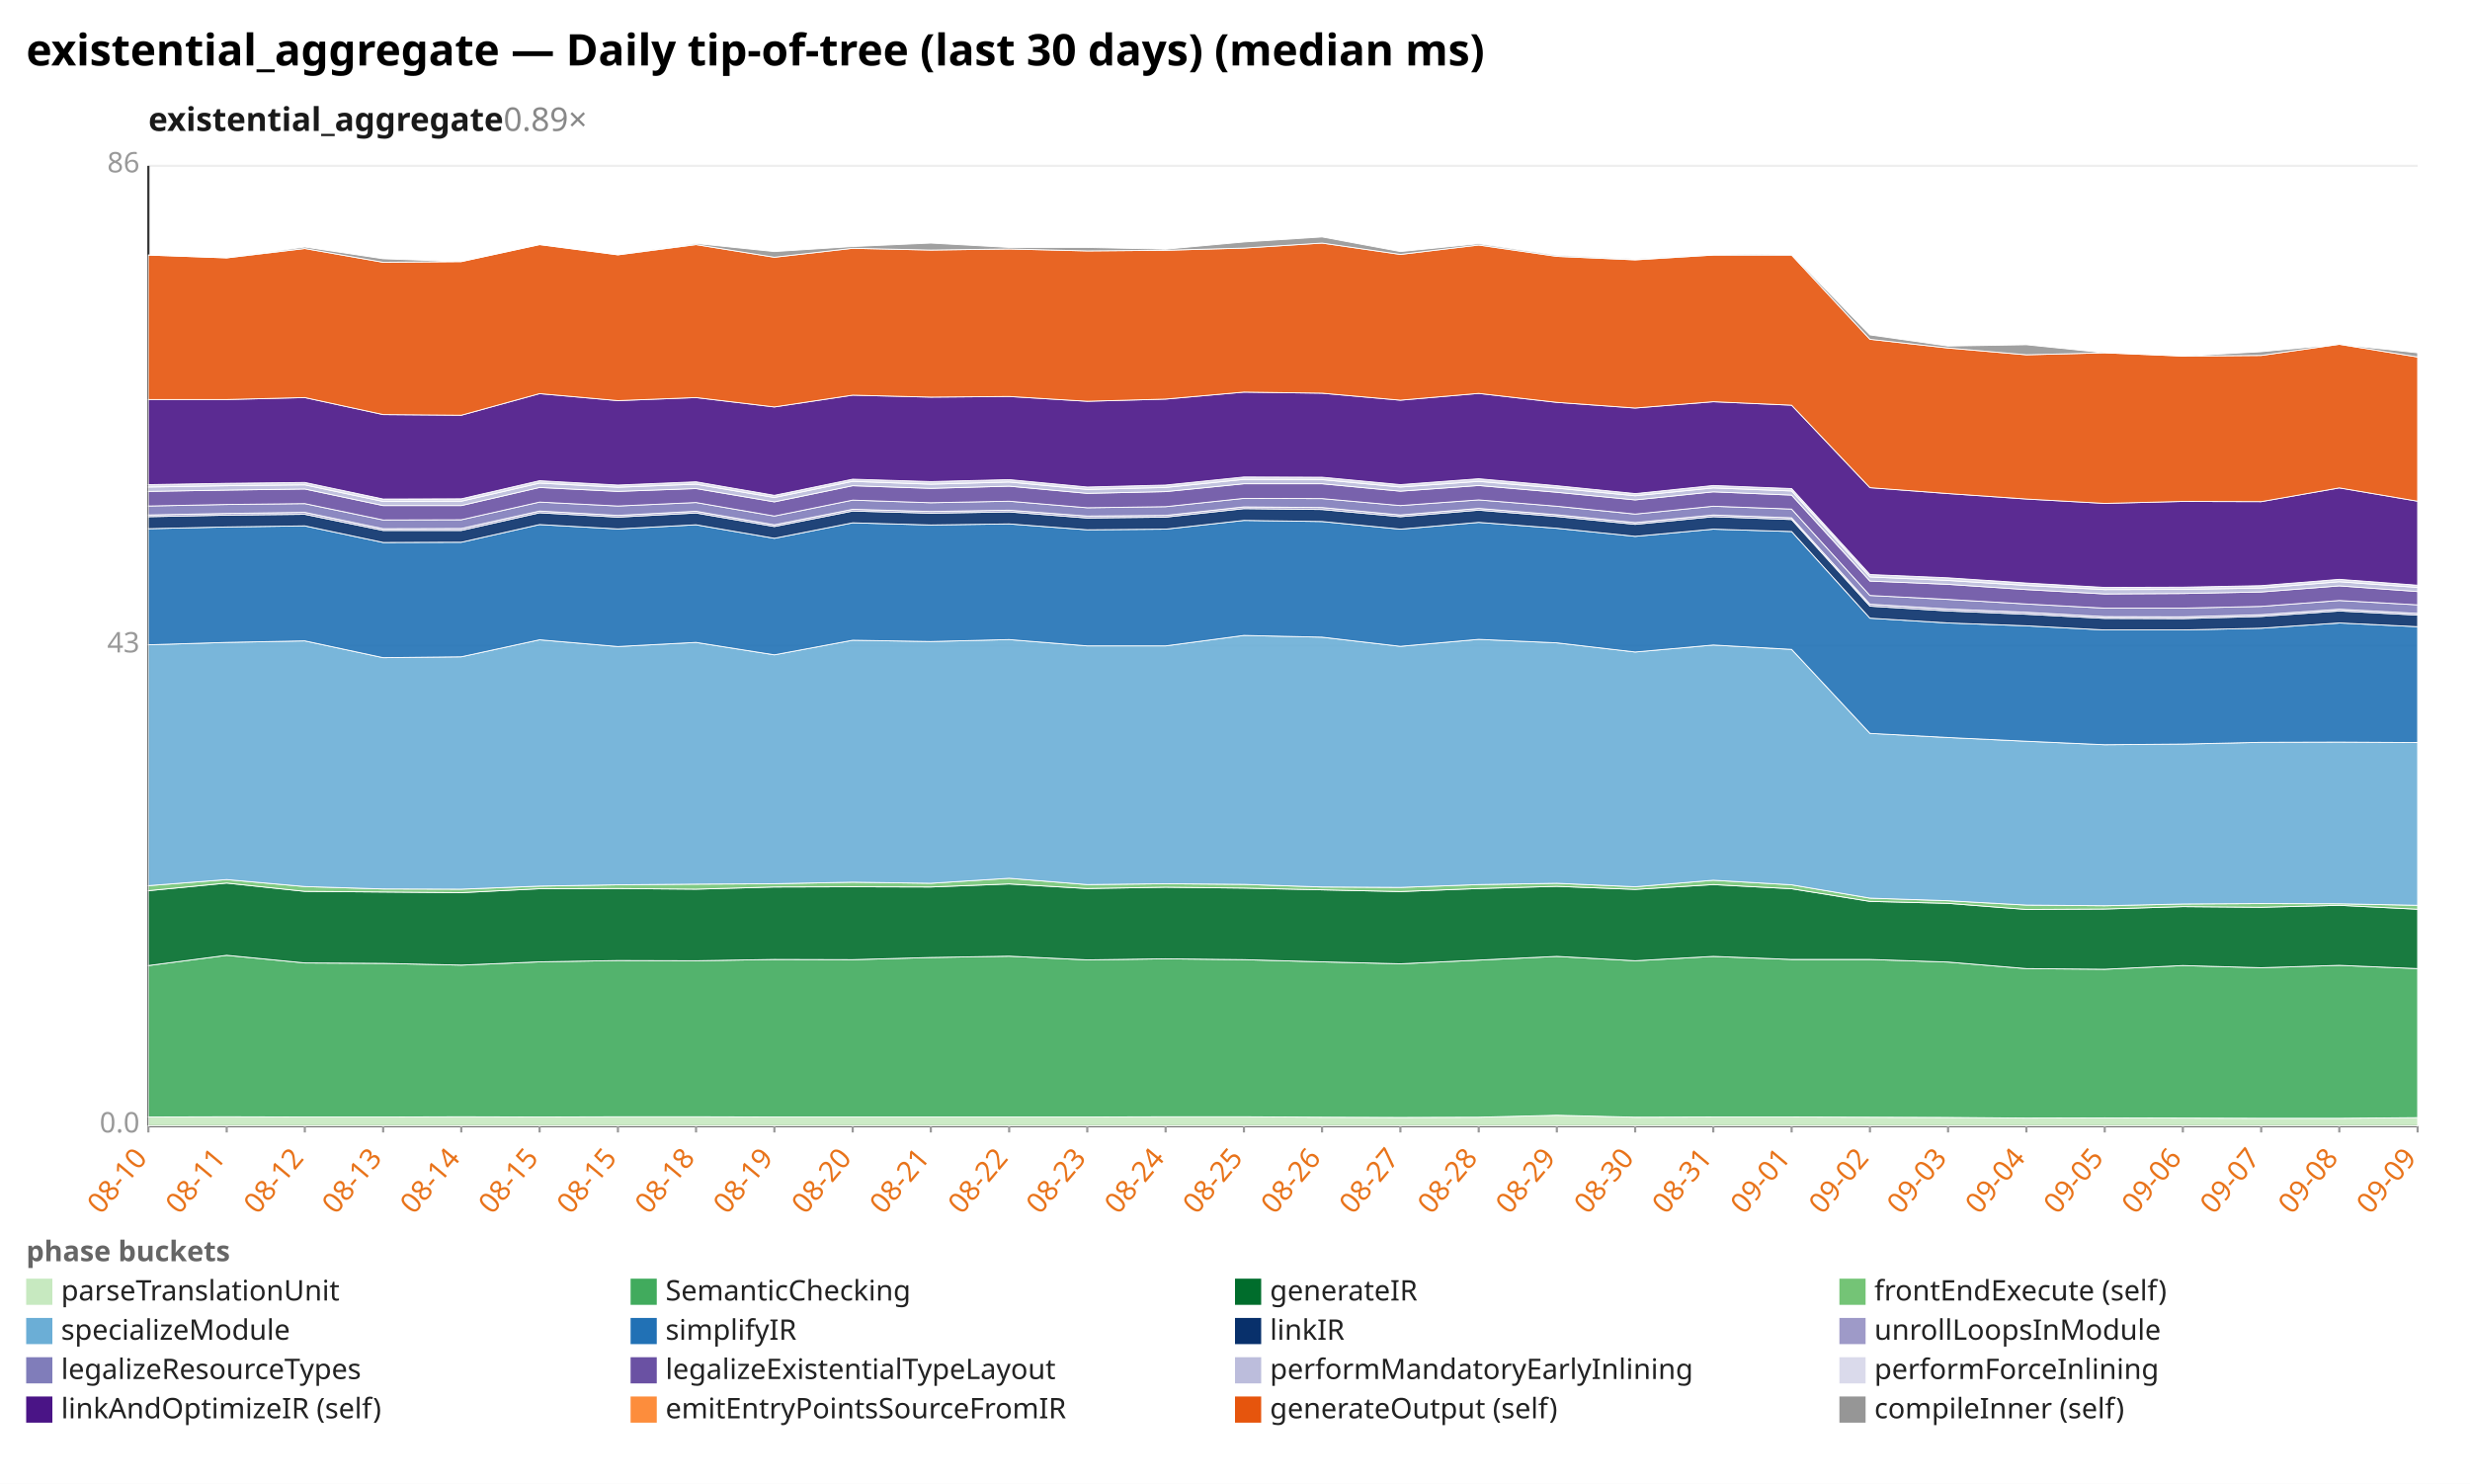
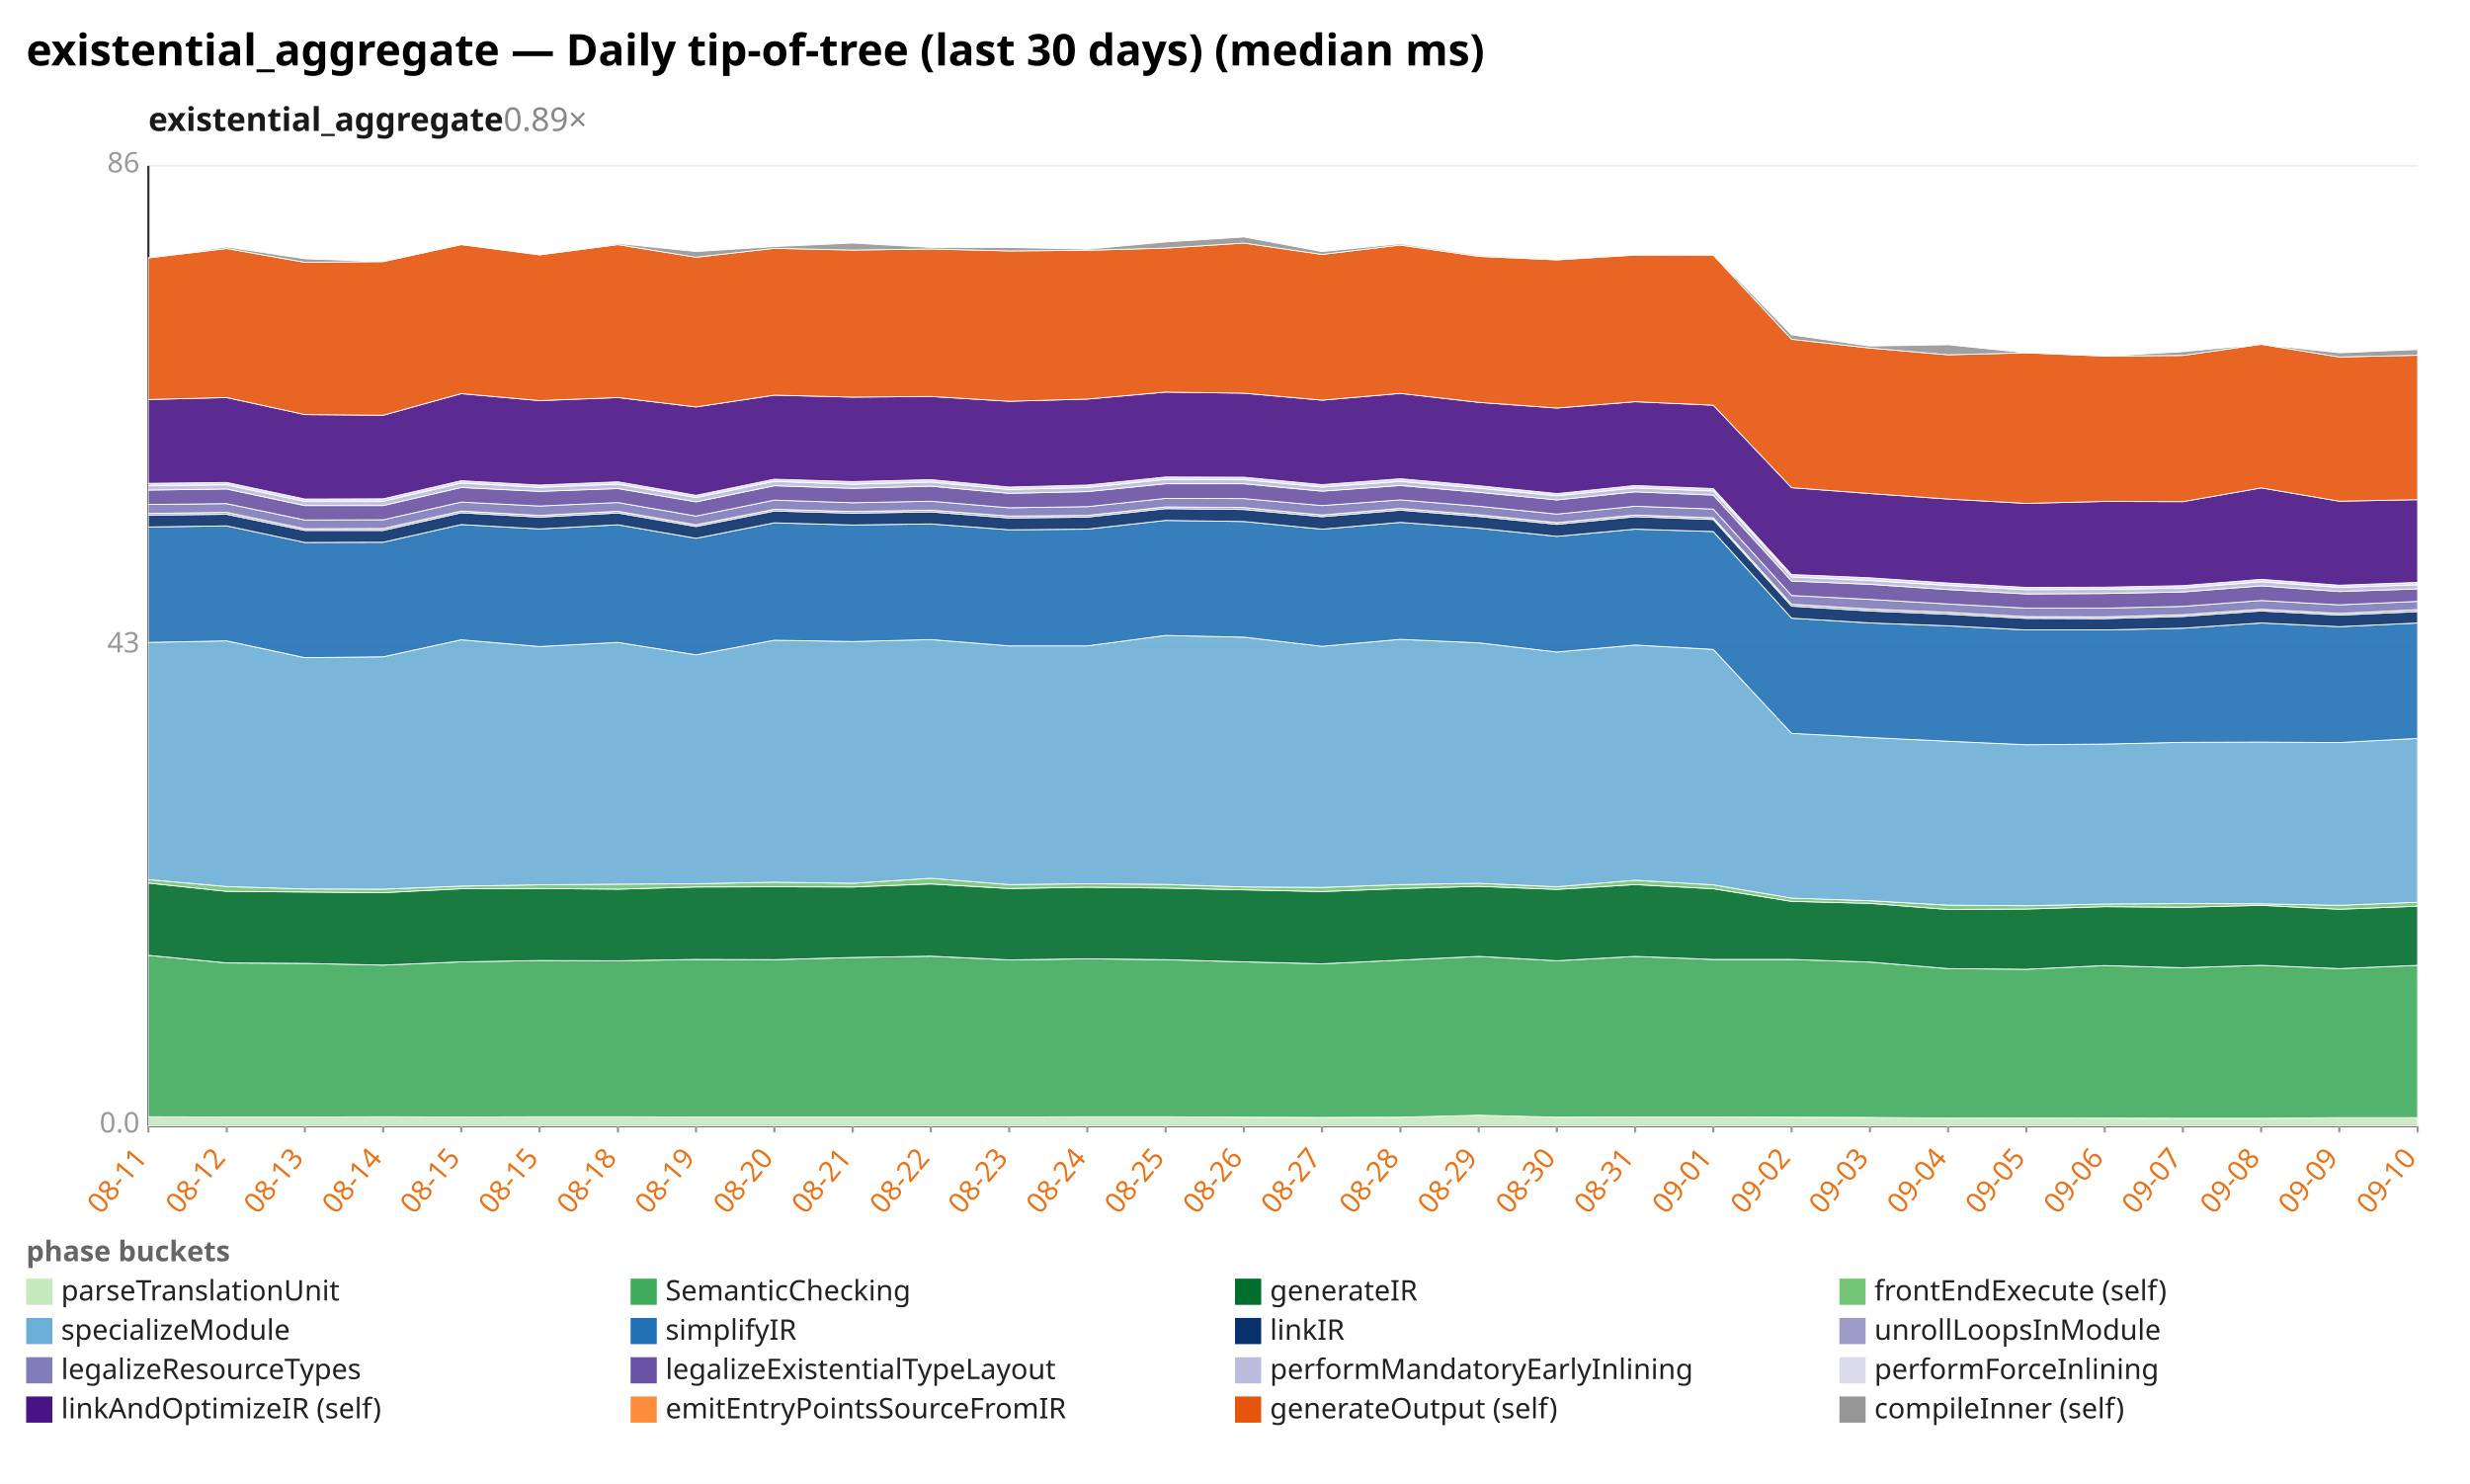
<svg xmlns="http://www.w3.org/2000/svg" width="1132" height="680" viewBox="0 0 1132 680" preserveAspectRatio="xMidYMid meet" font-family="sans-serif" font-size="13">
  <rect width="1132" height="680" fill="white" />
  <text x="12" y="30" font-size="20" font-weight="bold">existential_aggregate — Daily tip-of-tree (last 30 days) (median ms)</text>
  <text x="68" y="60" font-size="15" font-weight="600" fill="#1a1a1a">existential_aggregate<tspan fill="#888" font-weight="400" text-decoration="none">  0.89×</tspan>
  </text>
  <line x1="68.0" y1="516.0" x2="1108.0" y2="516.0" stroke="#eee" />
  <text x="64.0" y="519.0" text-anchor="end" fill="#999">0.0</text>
  <line x1="68.0" y1="296.0" x2="1108.0" y2="296.0" stroke="#eee" />
  <text x="64.0" y="299.0" text-anchor="end" fill="#999">43</text>
  <line x1="68.0" y1="76.0" x2="1108.0" y2="76.0" stroke="#eee" />
  <text x="64.0" y="79.0" text-anchor="end" fill="#999">86</text>
  <line x1="68.0" y1="76.0" x2="68.0" y2="516.0" stroke="#333" />
  <line x1="68.0" y1="516.0" x2="1108.0" y2="516.0" stroke="#333" />
  <line x1="68.0" y1="516.0" x2="68.0" y2="519.0" stroke="#999" />
-   <text x="68.0" y="531.0" text-anchor="end" fill="#e8731a" transform="rotate(-50 68.0 531.0)">08-10</text>
+   <text x="68.0" y="531.0" text-anchor="end" fill="#e8731a" transform="rotate(-50 68.0 531.0)">08-11</text>
  <line x1="103.9" y1="516.0" x2="103.9" y2="519.0" stroke="#999" />
-   <text x="103.9" y="531.0" text-anchor="end" fill="#e8731a" transform="rotate(-50 103.9 531.0)">08-11</text>
+   <text x="103.9" y="531.0" text-anchor="end" fill="#e8731a" transform="rotate(-50 103.9 531.0)">08-12</text>
  <line x1="139.7" y1="516.0" x2="139.7" y2="519.0" stroke="#999" />
-   <text x="139.7" y="531.0" text-anchor="end" fill="#e8731a" transform="rotate(-50 139.7 531.0)">08-12</text>
+   <text x="139.7" y="531.0" text-anchor="end" fill="#e8731a" transform="rotate(-50 139.7 531.0)">08-13</text>
  <line x1="175.6" y1="516.0" x2="175.6" y2="519.0" stroke="#999" />
-   <text x="175.6" y="531.0" text-anchor="end" fill="#e8731a" transform="rotate(-50 175.6 531.0)">08-13</text>
+   <text x="175.6" y="531.0" text-anchor="end" fill="#e8731a" transform="rotate(-50 175.6 531.0)">08-14</text>
  <line x1="211.4" y1="516.0" x2="211.4" y2="519.0" stroke="#999" />
-   <text x="211.4" y="531.0" text-anchor="end" fill="#e8731a" transform="rotate(-50 211.4 531.0)">08-14</text>
+   <text x="211.4" y="531.0" text-anchor="end" fill="#e8731a" transform="rotate(-50 211.4 531.0)">08-15</text>
  <line x1="247.3" y1="516.0" x2="247.3" y2="519.0" stroke="#999" />
  <text x="247.3" y="531.0" text-anchor="end" fill="#e8731a" transform="rotate(-50 247.3 531.0)">08-15</text>
  <line x1="283.2" y1="516.0" x2="283.2" y2="519.0" stroke="#999" />
-   <text x="283.2" y="531.0" text-anchor="end" fill="#e8731a" transform="rotate(-50 283.2 531.0)">08-15</text>
+   <text x="283.2" y="531.0" text-anchor="end" fill="#e8731a" transform="rotate(-50 283.2 531.0)">08-18</text>
  <line x1="319.0" y1="516.0" x2="319.0" y2="519.0" stroke="#999" />
-   <text x="319.0" y="531.0" text-anchor="end" fill="#e8731a" transform="rotate(-50 319.0 531.0)">08-18</text>
+   <text x="319.0" y="531.0" text-anchor="end" fill="#e8731a" transform="rotate(-50 319.0 531.0)">08-19</text>
  <line x1="354.9" y1="516.0" x2="354.9" y2="519.0" stroke="#999" />
-   <text x="354.9" y="531.0" text-anchor="end" fill="#e8731a" transform="rotate(-50 354.9 531.0)">08-19</text>
+   <text x="354.9" y="531.0" text-anchor="end" fill="#e8731a" transform="rotate(-50 354.9 531.0)">08-20</text>
  <line x1="390.8" y1="516.0" x2="390.8" y2="519.0" stroke="#999" />
-   <text x="390.8" y="531.0" text-anchor="end" fill="#e8731a" transform="rotate(-50 390.8 531.0)">08-20</text>
+   <text x="390.8" y="531.0" text-anchor="end" fill="#e8731a" transform="rotate(-50 390.8 531.0)">08-21</text>
  <line x1="426.6" y1="516.0" x2="426.6" y2="519.0" stroke="#999" />
-   <text x="426.6" y="531.0" text-anchor="end" fill="#e8731a" transform="rotate(-50 426.6 531.0)">08-21</text>
+   <text x="426.6" y="531.0" text-anchor="end" fill="#e8731a" transform="rotate(-50 426.6 531.0)">08-22</text>
  <line x1="462.5" y1="516.0" x2="462.5" y2="519.0" stroke="#999" />
-   <text x="462.5" y="531.0" text-anchor="end" fill="#e8731a" transform="rotate(-50 462.5 531.0)">08-22</text>
+   <text x="462.5" y="531.0" text-anchor="end" fill="#e8731a" transform="rotate(-50 462.5 531.0)">08-23</text>
  <line x1="498.3" y1="516.0" x2="498.3" y2="519.0" stroke="#999" />
-   <text x="498.3" y="531.0" text-anchor="end" fill="#e8731a" transform="rotate(-50 498.3 531.0)">08-23</text>
+   <text x="498.3" y="531.0" text-anchor="end" fill="#e8731a" transform="rotate(-50 498.3 531.0)">08-24</text>
  <line x1="534.2" y1="516.0" x2="534.2" y2="519.0" stroke="#999" />
-   <text x="534.2" y="531.0" text-anchor="end" fill="#e8731a" transform="rotate(-50 534.2 531.0)">08-24</text>
+   <text x="534.2" y="531.0" text-anchor="end" fill="#e8731a" transform="rotate(-50 534.2 531.0)">08-25</text>
  <line x1="570.1" y1="516.0" x2="570.1" y2="519.0" stroke="#999" />
-   <text x="570.1" y="531.0" text-anchor="end" fill="#e8731a" transform="rotate(-50 570.1 531.0)">08-25</text>
+   <text x="570.1" y="531.0" text-anchor="end" fill="#e8731a" transform="rotate(-50 570.1 531.0)">08-26</text>
  <line x1="605.9" y1="516.0" x2="605.9" y2="519.0" stroke="#999" />
-   <text x="605.9" y="531.0" text-anchor="end" fill="#e8731a" transform="rotate(-50 605.9 531.0)">08-26</text>
+   <text x="605.9" y="531.0" text-anchor="end" fill="#e8731a" transform="rotate(-50 605.9 531.0)">08-27</text>
  <line x1="641.8" y1="516.0" x2="641.8" y2="519.0" stroke="#999" />
-   <text x="641.8" y="531.0" text-anchor="end" fill="#e8731a" transform="rotate(-50 641.8 531.0)">08-27</text>
+   <text x="641.8" y="531.0" text-anchor="end" fill="#e8731a" transform="rotate(-50 641.8 531.0)">08-28</text>
  <line x1="677.7" y1="516.0" x2="677.7" y2="519.0" stroke="#999" />
-   <text x="677.7" y="531.0" text-anchor="end" fill="#e8731a" transform="rotate(-50 677.7 531.0)">08-28</text>
+   <text x="677.7" y="531.0" text-anchor="end" fill="#e8731a" transform="rotate(-50 677.7 531.0)">08-29</text>
  <line x1="713.5" y1="516.0" x2="713.5" y2="519.0" stroke="#999" />
-   <text x="713.5" y="531.0" text-anchor="end" fill="#e8731a" transform="rotate(-50 713.5 531.0)">08-29</text>
+   <text x="713.5" y="531.0" text-anchor="end" fill="#e8731a" transform="rotate(-50 713.5 531.0)">08-30</text>
  <line x1="749.4" y1="516.0" x2="749.4" y2="519.0" stroke="#999" />
-   <text x="749.4" y="531.0" text-anchor="end" fill="#e8731a" transform="rotate(-50 749.4 531.0)">08-30</text>
+   <text x="749.4" y="531.0" text-anchor="end" fill="#e8731a" transform="rotate(-50 749.4 531.0)">08-31</text>
  <line x1="785.2" y1="516.0" x2="785.2" y2="519.0" stroke="#999" />
-   <text x="785.2" y="531.0" text-anchor="end" fill="#e8731a" transform="rotate(-50 785.2 531.0)">08-31</text>
+   <text x="785.2" y="531.0" text-anchor="end" fill="#e8731a" transform="rotate(-50 785.2 531.0)">09-01</text>
  <line x1="821.1" y1="516.0" x2="821.1" y2="519.0" stroke="#999" />
-   <text x="821.1" y="531.0" text-anchor="end" fill="#e8731a" transform="rotate(-50 821.1 531.0)">09-01</text>
+   <text x="821.1" y="531.0" text-anchor="end" fill="#e8731a" transform="rotate(-50 821.1 531.0)">09-02</text>
  <line x1="857.0" y1="516.0" x2="857.0" y2="519.0" stroke="#999" />
-   <text x="857.0" y="531.0" text-anchor="end" fill="#e8731a" transform="rotate(-50 857.0 531.0)">09-02</text>
+   <text x="857.0" y="531.0" text-anchor="end" fill="#e8731a" transform="rotate(-50 857.0 531.0)">09-03</text>
  <line x1="892.8" y1="516.0" x2="892.8" y2="519.0" stroke="#999" />
-   <text x="892.8" y="531.0" text-anchor="end" fill="#e8731a" transform="rotate(-50 892.8 531.0)">09-03</text>
+   <text x="892.8" y="531.0" text-anchor="end" fill="#e8731a" transform="rotate(-50 892.8 531.0)">09-04</text>
  <line x1="928.7" y1="516.0" x2="928.7" y2="519.0" stroke="#999" />
-   <text x="928.7" y="531.0" text-anchor="end" fill="#e8731a" transform="rotate(-50 928.7 531.0)">09-04</text>
+   <text x="928.7" y="531.0" text-anchor="end" fill="#e8731a" transform="rotate(-50 928.7 531.0)">09-05</text>
  <line x1="964.6" y1="516.0" x2="964.6" y2="519.0" stroke="#999" />
-   <text x="964.6" y="531.0" text-anchor="end" fill="#e8731a" transform="rotate(-50 964.6 531.0)">09-05</text>
+   <text x="964.6" y="531.0" text-anchor="end" fill="#e8731a" transform="rotate(-50 964.6 531.0)">09-06</text>
  <line x1="1000.4" y1="516.0" x2="1000.4" y2="519.0" stroke="#999" />
-   <text x="1000.4" y="531.0" text-anchor="end" fill="#e8731a" transform="rotate(-50 1000.4 531.0)">09-06</text>
+   <text x="1000.4" y="531.0" text-anchor="end" fill="#e8731a" transform="rotate(-50 1000.4 531.0)">09-07</text>
  <line x1="1036.3" y1="516.0" x2="1036.3" y2="519.0" stroke="#999" />
-   <text x="1036.3" y="531.0" text-anchor="end" fill="#e8731a" transform="rotate(-50 1036.3 531.0)">09-07</text>
+   <text x="1036.3" y="531.0" text-anchor="end" fill="#e8731a" transform="rotate(-50 1036.3 531.0)">09-08</text>
  <line x1="1072.1" y1="516.0" x2="1072.1" y2="519.0" stroke="#999" />
-   <text x="1072.1" y="531.0" text-anchor="end" fill="#e8731a" transform="rotate(-50 1072.1 531.0)">09-08</text>
+   <text x="1072.1" y="531.0" text-anchor="end" fill="#e8731a" transform="rotate(-50 1072.1 531.0)">09-09</text>
  <line x1="1108.0" y1="516.0" x2="1108.0" y2="519.0" stroke="#999" />
-   <text x="1108.0" y="531.0" text-anchor="end" fill="#e8731a" transform="rotate(-50 1108.0 531.0)">09-09</text>
-   <polygon points="68.0,511.9 103.9,511.8 139.7,511.9 175.6,511.9 211.4,511.8 247.3,511.9 283.2,511.8 319.0,511.8 354.9,511.9 390.8,511.9 426.6,511.9 462.5,511.9 498.3,511.9 534.2,511.8 570.1,511.8 605.9,512.0 641.8,512.1 677.7,512.0 713.5,511.1 749.4,512.0 785.2,511.9 821.1,511.9 857.0,512.0 892.8,512.1 928.7,512.4 964.6,512.3 1000.4,512.4 1036.3,512.5 1072.1,512.5 1108.0,512.2 1108.0,516.0 1072.1,516.0 1036.3,516.0 1000.4,516.0 964.6,516.0 928.7,516.0 892.8,516.0 857.0,516.0 821.1,516.0 785.2,516.0 749.4,516.0 713.5,516.0 677.7,516.0 641.8,516.0 605.9,516.0 570.1,516.0 534.2,516.0 498.3,516.0 462.5,516.0 426.6,516.0 390.8,516.0 354.9,516.0 319.0,516.0 283.2,516.0 247.3,516.0 211.4,516.0 175.6,516.0 139.7,516.0 103.9,516.0 68.0,516.0" fill="#c7e9c0" fill-opacity="0.9" stroke="#fff" stroke-width="0.4" />
-   <polygon points="68.0,442.5 103.9,437.8 139.7,441.3 175.6,441.5 211.4,442.3 247.3,440.8 283.2,440.2 319.0,440.3 354.9,439.7 390.8,439.8 426.6,438.8 462.5,438.2 498.3,439.9 534.2,439.4 570.1,439.8 605.9,440.8 641.8,441.7 677.7,440.0 713.5,438.3 749.4,440.3 785.2,438.3 821.1,439.7 857.0,439.7 892.8,440.9 928.7,443.9 964.6,444.2 1000.4,442.5 1036.3,443.5 1072.1,442.4 1108.0,443.9 1108.0,512.2 1072.1,512.5 1036.3,512.5 1000.4,512.4 964.6,512.3 928.7,512.4 892.8,512.1 857.0,512.0 821.1,511.9 785.2,511.9 749.4,512.0 713.5,511.1 677.7,512.0 641.8,512.1 605.9,512.0 570.1,511.8 534.2,511.8 498.3,511.9 462.5,511.9 426.6,511.9 390.8,511.9 354.9,511.9 319.0,511.8 283.2,511.8 247.3,511.9 211.4,511.8 175.6,511.9 139.7,511.9 103.9,511.8 68.0,511.9" fill="#41ab5d" fill-opacity="0.9" stroke="#fff" stroke-width="0.4" />
-   <polygon points="68.0,408.2 103.9,404.7 139.7,408.5 175.6,408.8 211.4,409.1 247.3,407.3 283.2,407.2 319.0,407.5 354.9,406.5 390.8,406.4 426.6,406.5 462.5,405.1 498.3,407.2 534.2,406.6 570.1,407.0 605.9,407.8 641.8,408.6 677.7,407.2 713.5,406.2 749.4,407.6 785.2,405.4 821.1,407.3 857.0,413.1 892.8,414.0 928.7,416.8 964.6,416.6 1000.4,415.5 1036.3,415.8 1072.1,414.9 1108.0,416.7 1108.0,443.9 1072.1,442.4 1036.3,443.5 1000.4,442.5 964.6,444.2 928.7,443.9 892.8,440.9 857.0,439.7 821.1,439.7 785.2,438.3 749.4,440.3 713.5,438.3 677.7,440.0 641.8,441.7 605.9,440.8 570.1,439.8 534.2,439.4 498.3,439.9 462.5,438.2 426.6,438.8 390.8,439.8 354.9,439.7 319.0,440.3 283.2,440.2 247.3,440.8 211.4,442.3 175.6,441.5 139.7,441.3 103.9,437.8 68.0,442.5" fill="#006d2c" fill-opacity="0.9" stroke="#fff" stroke-width="0.4" />
-   <polygon points="68.0,405.9 103.9,403.1 139.7,406.3 175.6,407.4 211.4,407.5 247.3,406.1 283.2,405.5 319.0,405.2 354.9,405.0 390.8,404.3 426.6,404.8 462.5,402.5 498.3,405.4 534.2,405.0 570.1,405.3 605.9,406.5 641.8,406.7 677.7,405.4 713.5,404.8 749.4,406.4 785.2,403.4 821.1,405.5 857.0,411.6 892.8,412.8 928.7,414.8 964.6,415.1 1000.4,414.3 1036.3,414.1 1072.1,414.2 1108.0,414.9 1108.0,416.7 1072.1,414.9 1036.3,415.8 1000.4,415.5 964.6,416.6 928.7,416.8 892.8,414.0 857.0,413.1 821.1,407.3 785.2,405.4 749.4,407.6 713.5,406.2 677.7,407.2 641.8,408.6 605.9,407.8 570.1,407.0 534.2,406.6 498.3,407.2 462.5,405.1 426.6,406.5 390.8,406.4 354.9,406.5 319.0,407.5 283.2,407.2 247.3,407.3 211.4,409.1 175.6,408.8 139.7,408.5 103.9,404.7 68.0,408.2" fill="#74c476" fill-opacity="0.9" stroke="#fff" stroke-width="0.4" />
-   <polygon points="68.0,295.5 103.9,294.4 139.7,293.7 175.6,301.4 211.4,301.0 247.3,293.2 283.2,296.3 319.0,294.4 354.9,300.1 390.8,293.4 426.6,294.0 462.5,293.1 498.3,296.0 534.2,296.0 570.1,291.2 605.9,292.0 641.8,296.2 677.7,293.0 713.5,294.6 749.4,298.8 785.2,295.6 821.1,297.6 857.0,336.1 892.8,338.0 928.7,339.7 964.6,341.3 1000.4,341.0 1036.3,340.2 1072.1,340.1 1108.0,340.3 1108.0,414.9 1072.1,414.2 1036.3,414.1 1000.4,414.3 964.6,415.1 928.7,414.8 892.8,412.8 857.0,411.6 821.1,405.5 785.2,403.4 749.4,406.4 713.5,404.8 677.7,405.4 641.8,406.7 605.9,406.5 570.1,405.3 534.2,405.0 498.3,405.4 462.5,402.5 426.6,404.8 390.8,404.3 354.9,405.0 319.0,405.2 283.2,405.5 247.3,406.1 211.4,407.5 175.6,407.4 139.7,406.3 103.9,403.1 68.0,405.9" fill="#6baed6" fill-opacity="0.9" stroke="#fff" stroke-width="0.4" />
-   <polygon points="68.0,242.3 103.9,241.5 139.7,241.0 175.6,248.6 211.4,248.5 247.3,240.4 283.2,242.4 319.0,240.5 354.9,246.7 390.8,239.6 426.6,240.6 462.5,240.1 498.3,242.8 534.2,242.5 570.1,238.5 605.9,239.0 641.8,242.5 677.7,239.4 713.5,242.1 749.4,245.8 785.2,242.5 821.1,243.6 857.0,283.3 892.8,285.5 928.7,286.8 964.6,288.7 1000.4,288.7 1036.3,287.9 1072.1,285.5 1108.0,287.2 1108.0,340.3 1072.1,340.1 1036.3,340.2 1000.4,341.0 964.6,341.3 928.7,339.7 892.8,338.0 857.0,336.1 821.1,297.6 785.2,295.6 749.4,298.8 713.5,294.6 677.7,293.0 641.8,296.2 605.9,292.0 570.1,291.2 534.2,296.0 498.3,296.0 462.5,293.1 426.6,294.0 390.8,293.4 354.9,300.1 319.0,294.4 283.2,296.3 247.3,293.2 211.4,301.0 175.6,301.4 139.7,293.7 103.9,294.4 68.0,295.5" fill="#2171b5" fill-opacity="0.9" stroke="#fff" stroke-width="0.4" />
-   <polygon points="68.0,236.8 103.9,236.1 139.7,235.7 175.6,243.1 211.4,243.1 247.3,235.0 283.2,237.0 319.0,235.1 354.9,241.3 390.8,234.2 426.6,235.2 462.5,234.6 498.3,237.4 534.2,237.0 570.1,233.1 605.9,233.5 641.8,236.8 677.7,233.8 713.5,236.7 749.4,240.3 785.2,236.8 821.1,238.1 857.0,277.8 892.8,280.0 928.7,281.5 964.6,283.4 1000.4,283.5 1036.3,282.5 1072.1,280.0 1108.0,281.9 1108.0,287.2 1072.1,285.5 1036.3,287.9 1000.4,288.7 964.6,288.7 928.7,286.8 892.8,285.5 857.0,283.3 821.1,243.6 785.2,242.5 749.4,245.8 713.5,242.1 677.7,239.4 641.8,242.5 605.9,239.0 570.1,238.5 534.2,242.5 498.3,242.8 462.5,240.1 426.6,240.6 390.8,239.6 354.9,246.7 319.0,240.5 283.2,242.4 247.3,240.4 211.4,248.5 175.6,248.6 139.7,241.0 103.9,241.5 68.0,242.3" fill="#08306b" fill-opacity="0.9" stroke="#fff" stroke-width="0.4" />
-   <polygon points="68.0,236.0 103.9,235.3 139.7,234.8 175.6,242.3 211.4,242.2 247.3,234.2 283.2,236.2 319.0,234.3 354.9,240.5 390.8,233.4 426.6,234.4 462.5,233.8 498.3,236.5 534.2,236.2 570.1,232.3 605.9,232.6 641.8,236.0 677.7,233.0 713.5,235.9 749.4,239.5 785.2,236.0 821.1,237.3 857.0,276.9 892.8,279.1 928.7,280.6 964.6,282.6 1000.4,282.7 1036.3,281.7 1072.1,279.2 1108.0,281.1 1108.0,281.9 1072.1,280.0 1036.3,282.5 1000.4,283.5 964.6,283.4 928.7,281.5 892.8,280.0 857.0,277.8 821.1,238.1 785.2,236.8 749.4,240.3 713.5,236.7 677.7,233.8 641.8,236.8 605.9,233.5 570.1,233.1 534.2,237.0 498.3,237.4 462.5,234.6 426.6,235.2 390.8,234.2 354.9,241.3 319.0,235.1 283.2,237.0 247.3,235.0 211.4,243.1 175.6,243.1 139.7,235.7 103.9,236.1 68.0,236.8" fill="#9e9ac8" fill-opacity="0.9" stroke="#fff" stroke-width="0.4" />
-   <polygon points="68.0,231.9 103.9,231.2 139.7,230.8 175.6,238.3 211.4,238.2 247.3,230.1 283.2,231.9 319.0,230.3 354.9,236.5 390.8,229.2 426.6,230.4 462.5,229.7 498.3,232.7 534.2,232.2 570.1,228.4 605.9,228.5 641.8,231.7 677.7,229.1 713.5,232.0 749.4,235.6 785.2,232.0 821.1,233.3 857.0,272.9 892.8,274.7 928.7,276.8 964.6,278.7 1000.4,278.7 1036.3,277.9 1072.1,275.2 1108.0,277.2 1108.0,281.1 1072.1,279.2 1036.3,281.7 1000.4,282.7 964.6,282.6 928.7,280.6 892.8,279.1 857.0,276.9 821.1,237.3 785.2,236.0 749.4,239.5 713.5,235.9 677.7,233.0 641.8,236.0 605.9,232.6 570.1,232.3 534.2,236.2 498.3,236.5 462.5,233.8 426.6,234.4 390.8,233.4 354.9,240.5 319.0,234.3 283.2,236.2 247.3,234.2 211.4,242.2 175.6,242.3 139.7,234.8 103.9,235.3 68.0,236.0" fill="#807dba" fill-opacity="0.9" stroke="#fff" stroke-width="0.4" />
-   <polygon points="68.0,225.2 103.9,224.6 139.7,224.1 175.6,231.7 211.4,231.7 247.3,223.4 283.2,225.2 319.0,223.9 354.9,230.0 390.8,222.6 426.6,223.8 462.5,222.8 498.3,226.1 534.2,225.3 570.1,221.7 605.9,221.7 641.8,225.1 677.7,222.5 713.5,225.6 749.4,229.1 785.2,225.4 821.1,226.9 857.0,266.3 892.8,267.8 928.7,270.2 964.6,272.2 1000.4,272.0 1036.3,271.3 1072.1,268.5 1108.0,271.1 1108.0,277.2 1072.1,275.2 1036.3,277.9 1000.4,278.7 964.6,278.7 928.7,276.8 892.8,274.7 857.0,272.9 821.1,233.3 785.2,232.0 749.4,235.6 713.5,232.0 677.7,229.1 641.8,231.7 605.9,228.5 570.1,228.4 534.2,232.2 498.3,232.7 462.5,229.7 426.6,230.4 390.8,229.2 354.9,236.5 319.0,230.3 283.2,231.9 247.3,230.1 211.4,238.2 175.6,238.3 139.7,230.8 103.9,231.2 68.0,231.9" fill="#6a51a3" fill-opacity="0.9" stroke="#fff" stroke-width="0.4" />
-   <polygon points="68.0,223.2 103.9,222.6 139.7,222.2 175.6,229.8 211.4,229.7 247.3,221.4 283.2,223.3 319.0,221.9 354.9,228.0 390.8,220.6 426.6,221.9 462.5,220.9 498.3,224.3 534.2,223.4 570.1,219.7 605.9,219.8 641.8,223.2 677.7,220.6 713.5,223.7 749.4,227.2 785.2,223.6 821.1,225.0 857.0,264.4 892.8,266.0 928.7,268.3 964.6,270.2 1000.4,270.1 1036.3,269.5 1072.1,266.6 1108.0,269.2 1108.0,271.1 1072.1,268.5 1036.3,271.3 1000.4,272.0 964.6,272.2 928.7,270.2 892.8,267.8 857.0,266.3 821.1,226.9 785.2,225.4 749.4,229.1 713.5,225.6 677.7,222.5 641.8,225.1 605.9,221.7 570.1,221.7 534.2,225.3 498.3,226.1 462.5,222.8 426.6,223.8 390.8,222.6 354.9,230.0 319.0,223.9 283.2,225.2 247.3,223.4 211.4,231.7 175.6,231.7 139.7,224.1 103.9,224.6 68.0,225.2" fill="#bcbddc" fill-opacity="0.9" stroke="#fff" stroke-width="0.4" />
-   <polygon points="68.0,222.1 103.9,221.5 139.7,221.1 175.6,228.7 211.4,228.6 247.3,220.3 283.2,222.3 319.0,220.8 354.9,227.0 390.8,219.6 426.6,220.7 462.5,219.8 498.3,223.2 534.2,222.3 570.1,218.6 605.9,218.7 641.8,222.1 677.7,219.4 713.5,222.6 749.4,226.2 785.2,222.5 821.1,223.9 857.0,263.3 892.8,264.8 928.7,267.2 964.6,269.2 1000.4,269.1 1036.3,268.4 1072.1,265.5 1108.0,268.2 1108.0,269.2 1072.1,266.6 1036.3,269.5 1000.4,270.1 964.6,270.2 928.7,268.3 892.8,266.0 857.0,264.4 821.1,225.0 785.2,223.6 749.4,227.2 713.5,223.7 677.7,220.6 641.8,223.2 605.9,219.8 570.1,219.7 534.2,223.4 498.3,224.3 462.5,220.9 426.6,221.9 390.8,220.6 354.9,228.0 319.0,221.9 283.2,223.3 247.3,221.4 211.4,229.7 175.6,229.8 139.7,222.2 103.9,222.6 68.0,223.2" fill="#dadaeb" fill-opacity="0.9" stroke="#fff" stroke-width="0.4" />
-   <polygon points="68.0,183.1 103.9,183.1 139.7,182.2 175.6,190.0 211.4,190.3 247.3,180.4 283.2,183.6 319.0,182.2 354.9,186.5 390.8,181.1 426.6,182.0 462.5,181.7 498.3,183.9 534.2,182.9 570.1,179.7 605.9,180.2 641.8,183.4 677.7,180.3 713.5,184.4 749.4,187.0 785.2,184.1 821.1,185.7 857.0,223.5 892.8,226.2 928.7,228.7 964.6,230.7 1000.4,229.8 1036.3,229.9 1072.1,223.6 1108.0,229.7 1108.0,268.2 1072.1,265.5 1036.3,268.4 1000.4,269.1 964.6,269.2 928.7,267.2 892.8,264.8 857.0,263.3 821.1,223.9 785.2,222.5 749.4,226.2 713.5,222.6 677.7,219.4 641.8,222.1 605.9,218.7 570.1,218.6 534.2,222.3 498.3,223.2 462.5,219.8 426.6,220.7 390.8,219.6 354.9,227.0 319.0,220.8 283.2,222.3 247.3,220.3 211.4,228.6 175.6,228.7 139.7,221.1 103.9,221.5 68.0,222.1" fill="#4a1486" fill-opacity="0.9" stroke="#fff" stroke-width="0.4" />
-   <polygon points="68.0,116.9 103.9,118.2 139.7,113.9 175.6,120.2 211.4,119.9 247.3,112.1 283.2,116.8 319.0,112.1 354.9,117.9 390.8,113.8 426.6,114.6 462.5,114.1 498.3,115.0 534.2,114.7 570.1,113.7 605.9,111.4 641.8,116.6 677.7,112.3 713.5,117.5 749.4,119.1 785.2,116.9 821.1,116.9 857.0,155.5 892.8,159.5 928.7,162.6 964.6,161.7 1000.4,163.2 1036.3,162.9 1072.1,157.8 1108.0,163.6 1108.0,229.7 1072.1,223.6 1036.3,229.9 1000.4,229.8 964.6,230.7 928.7,228.7 892.8,226.2 857.0,223.5 821.1,185.7 785.2,184.1 749.4,187.0 713.5,184.4 677.7,180.3 641.8,183.4 605.9,180.2 570.1,179.7 534.2,182.9 498.3,183.9 462.5,181.7 426.6,182.0 390.8,181.1 354.9,186.5 319.0,182.2 283.2,183.6 247.3,180.4 211.4,190.3 175.6,190.0 139.7,182.2 103.9,183.1 68.0,183.1" fill="#e6550d" fill-opacity="0.9" stroke="#fff" stroke-width="0.4" />
-   <polygon points="68.0,116.9 103.9,118.2 139.7,113.2 175.6,118.6 211.4,119.9 247.3,112.1 283.2,116.8 319.0,111.6 354.9,115.3 390.8,113.0 426.6,111.4 462.5,113.4 498.3,113.4 534.2,114.2 570.1,110.9 605.9,108.6 641.8,115.3 677.7,111.7 713.5,117.0 749.4,118.7 785.2,116.9 821.1,116.5 857.0,153.5 892.8,158.6 928.7,158.0 964.6,161.7 1000.4,163.2 1036.3,161.2 1072.1,157.8 1108.0,161.7 1108.0,163.6 1072.1,157.8 1036.3,162.9 1000.4,163.2 964.6,161.7 928.7,162.6 892.8,159.5 857.0,155.5 821.1,116.9 785.2,116.9 749.4,119.1 713.5,117.5 677.7,112.3 641.8,116.6 605.9,111.4 570.1,113.7 534.2,114.7 498.3,115.0 462.5,114.1 426.6,114.6 390.8,113.8 354.9,117.9 319.0,112.1 283.2,116.8 247.3,112.1 211.4,119.9 175.6,120.2 139.7,113.9 103.9,118.2 68.0,116.9" fill="#969696" fill-opacity="0.9" stroke="#fff" stroke-width="0.4" />
+   <text x="1108.0" y="531.0" text-anchor="end" fill="#e8731a" transform="rotate(-50 1108.0 531.0)">09-10</text>
+   <polygon points="68.0,511.8 103.9,511.9 139.7,511.9 175.6,511.8 211.4,511.9 247.3,511.8 283.2,511.8 319.0,511.9 354.9,511.9 390.8,511.9 426.6,511.9 462.5,511.9 498.3,511.8 534.2,511.8 570.1,512.0 605.9,512.1 641.8,512.0 677.7,511.1 713.5,512.0 749.4,511.9 785.2,511.9 821.1,512.0 857.0,512.1 892.8,512.4 928.7,512.3 964.6,512.4 1000.4,512.5 1036.3,512.5 1072.1,512.2 1108.0,512.2 1108.0,516.0 1072.1,516.0 1036.3,516.0 1000.4,516.0 964.6,516.0 928.7,516.0 892.8,516.0 857.0,516.0 821.1,516.0 785.2,516.0 749.4,516.0 713.5,516.0 677.7,516.0 641.8,516.0 605.9,516.0 570.1,516.0 534.2,516.0 498.3,516.0 462.5,516.0 426.6,516.0 390.8,516.0 354.9,516.0 319.0,516.0 283.2,516.0 247.3,516.0 211.4,516.0 175.6,516.0 139.7,516.0 103.9,516.0 68.0,516.0" fill="#c7e9c0" fill-opacity="0.9" stroke="#fff" stroke-width="0.4" />
+   <polygon points="68.0,437.8 103.9,441.3 139.7,441.5 175.6,442.3 211.4,440.8 247.3,440.2 283.2,440.3 319.0,439.7 354.9,439.8 390.8,438.8 426.6,438.2 462.5,439.9 498.3,439.4 534.2,439.8 570.1,440.8 605.9,441.7 641.8,440.0 677.7,438.3 713.5,440.3 749.4,438.3 785.2,439.7 821.1,439.7 857.0,440.9 892.8,443.9 928.7,444.2 964.6,442.5 1000.4,443.5 1036.3,442.4 1072.1,443.9 1108.0,442.4 1108.0,512.2 1072.1,512.2 1036.3,512.5 1000.4,512.5 964.6,512.4 928.7,512.3 892.8,512.4 857.0,512.1 821.1,512.0 785.2,511.9 749.4,511.9 713.5,512.0 677.7,511.1 641.8,512.0 605.9,512.1 570.1,512.0 534.2,511.8 498.3,511.8 462.5,511.9 426.6,511.9 390.8,511.9 354.9,511.9 319.0,511.9 283.2,511.8 247.3,511.8 211.4,511.9 175.6,511.8 139.7,511.9 103.9,511.9 68.0,511.8" fill="#41ab5d" fill-opacity="0.9" stroke="#fff" stroke-width="0.4" />
+   <polygon points="68.0,404.7 103.9,408.5 139.7,408.8 175.6,409.1 211.4,407.3 247.3,407.2 283.2,407.5 319.0,406.5 354.9,406.4 390.8,406.5 426.6,405.1 462.5,407.2 498.3,406.6 534.2,407.0 570.1,407.8 605.9,408.6 641.8,407.2 677.7,406.2 713.5,407.6 749.4,405.4 785.2,407.3 821.1,413.1 857.0,414.0 892.8,416.8 928.7,416.6 964.6,415.5 1000.4,415.8 1036.3,414.9 1072.1,416.7 1108.0,415.3 1108.0,442.4 1072.1,443.9 1036.3,442.4 1000.4,443.5 964.6,442.5 928.7,444.2 892.8,443.9 857.0,440.9 821.1,439.7 785.2,439.7 749.4,438.3 713.5,440.3 677.7,438.3 641.8,440.0 605.9,441.7 570.1,440.8 534.2,439.8 498.3,439.4 462.5,439.9 426.6,438.2 390.8,438.8 354.9,439.8 319.0,439.7 283.2,440.3 247.3,440.2 211.4,440.8 175.6,442.3 139.7,441.5 103.9,441.3 68.0,437.8" fill="#006d2c" fill-opacity="0.9" stroke="#fff" stroke-width="0.4" />
+   <polygon points="68.0,403.1 103.9,406.3 139.7,407.4 175.6,407.5 211.4,406.1 247.3,405.5 283.2,405.2 319.0,405.0 354.9,404.3 390.8,404.8 426.6,402.5 462.5,405.4 498.3,405.0 534.2,405.3 570.1,406.5 605.9,406.7 641.8,405.4 677.7,404.8 713.5,406.4 749.4,403.4 785.2,405.5 821.1,411.6 857.0,412.8 892.8,414.8 928.7,415.1 964.6,414.3 1000.4,414.1 1036.3,414.2 1072.1,414.9 1108.0,413.5 1108.0,415.3 1072.1,416.7 1036.3,414.9 1000.4,415.8 964.6,415.5 928.7,416.6 892.8,416.8 857.0,414.0 821.1,413.1 785.2,407.3 749.4,405.4 713.5,407.6 677.7,406.2 641.8,407.2 605.9,408.6 570.1,407.8 534.2,407.0 498.3,406.6 462.5,407.2 426.6,405.1 390.8,406.5 354.9,406.4 319.0,406.5 283.2,407.5 247.3,407.2 211.4,407.3 175.6,409.1 139.7,408.8 103.9,408.5 68.0,404.7" fill="#74c476" fill-opacity="0.9" stroke="#fff" stroke-width="0.4" />
+   <polygon points="68.0,294.4 103.9,293.7 139.7,301.4 175.6,301.0 211.4,293.2 247.3,296.3 283.2,294.4 319.0,300.1 354.9,293.4 390.8,294.0 426.6,293.1 462.5,296.0 498.3,296.0 534.2,291.2 570.1,292.0 605.9,296.2 641.8,293.0 677.7,294.6 713.5,298.8 749.4,295.6 785.2,297.6 821.1,336.1 857.0,338.0 892.8,339.7 928.7,341.3 964.6,341.0 1000.4,340.2 1036.3,340.1 1072.1,340.3 1108.0,338.4 1108.0,413.5 1072.1,414.9 1036.3,414.2 1000.4,414.1 964.6,414.3 928.7,415.1 892.8,414.8 857.0,412.8 821.1,411.6 785.2,405.5 749.4,403.4 713.5,406.4 677.7,404.8 641.8,405.4 605.9,406.7 570.1,406.5 534.2,405.3 498.3,405.0 462.5,405.4 426.6,402.5 390.8,404.8 354.9,404.3 319.0,405.0 283.2,405.2 247.3,405.5 211.4,406.1 175.6,407.5 139.7,407.4 103.9,406.3 68.0,403.1" fill="#6baed6" fill-opacity="0.9" stroke="#fff" stroke-width="0.4" />
+   <polygon points="68.0,241.5 103.9,241.0 139.7,248.6 175.6,248.5 211.4,240.4 247.3,242.4 283.2,240.5 319.0,246.7 354.9,239.6 390.8,240.6 426.6,240.1 462.5,242.8 498.3,242.5 534.2,238.5 570.1,239.0 605.9,242.5 641.8,239.4 677.7,242.1 713.5,245.8 749.4,242.5 785.2,243.6 821.1,283.3 857.0,285.5 892.8,286.8 928.7,288.7 964.6,288.7 1000.4,287.9 1036.3,285.5 1072.1,287.2 1108.0,285.5 1108.0,338.4 1072.1,340.3 1036.3,340.1 1000.4,340.2 964.6,341.0 928.7,341.3 892.8,339.7 857.0,338.0 821.1,336.1 785.2,297.6 749.4,295.6 713.5,298.8 677.7,294.6 641.8,293.0 605.9,296.2 570.1,292.0 534.2,291.2 498.3,296.0 462.5,296.0 426.6,293.1 390.8,294.0 354.9,293.4 319.0,300.1 283.2,294.4 247.3,296.3 211.4,293.2 175.6,301.0 139.7,301.4 103.9,293.7 68.0,294.4" fill="#2171b5" fill-opacity="0.9" stroke="#fff" stroke-width="0.4" />
+   <polygon points="68.0,236.1 103.9,235.7 139.7,243.1 175.6,243.1 211.4,235.0 247.3,237.0 283.2,235.1 319.0,241.3 354.9,234.2 390.8,235.2 426.6,234.6 462.5,237.4 498.3,237.0 534.2,233.1 570.1,233.5 605.9,236.8 641.8,233.8 677.7,236.7 713.5,240.3 749.4,236.8 785.2,238.1 821.1,277.8 857.0,280.0 892.8,281.5 928.7,283.4 964.6,283.5 1000.4,282.5 1036.3,280.0 1072.1,281.9 1108.0,280.3 1108.0,285.5 1072.1,287.2 1036.3,285.5 1000.4,287.9 964.6,288.7 928.7,288.7 892.8,286.8 857.0,285.5 821.1,283.3 785.2,243.6 749.4,242.5 713.5,245.8 677.7,242.1 641.8,239.4 605.9,242.5 570.1,239.0 534.2,238.5 498.3,242.5 462.5,242.8 426.6,240.1 390.8,240.6 354.9,239.6 319.0,246.7 283.2,240.5 247.3,242.4 211.4,240.4 175.6,248.5 139.7,248.6 103.9,241.0 68.0,241.5" fill="#08306b" fill-opacity="0.9" stroke="#fff" stroke-width="0.4" />
+   <polygon points="68.0,235.3 103.9,234.8 139.7,242.3 175.6,242.2 211.4,234.2 247.3,236.2 283.2,234.3 319.0,240.5 354.9,233.4 390.8,234.4 426.6,233.8 462.5,236.5 498.3,236.2 534.2,232.3 570.1,232.6 605.9,236.0 641.8,233.0 677.7,235.9 713.5,239.5 749.4,236.0 785.2,237.3 821.1,276.9 857.0,279.1 892.8,280.6 928.7,282.6 964.6,282.7 1000.4,281.7 1036.3,279.2 1072.1,281.1 1108.0,279.4 1108.0,280.3 1072.1,281.9 1036.3,280.0 1000.4,282.5 964.6,283.5 928.7,283.4 892.8,281.5 857.0,280.0 821.1,277.8 785.2,238.1 749.4,236.8 713.5,240.3 677.7,236.7 641.8,233.8 605.9,236.8 570.1,233.5 534.2,233.1 498.3,237.0 462.5,237.4 426.6,234.6 390.8,235.2 354.9,234.2 319.0,241.3 283.2,235.1 247.3,237.0 211.4,235.0 175.6,243.1 139.7,243.1 103.9,235.7 68.0,236.1" fill="#9e9ac8" fill-opacity="0.9" stroke="#fff" stroke-width="0.4" />
+   <polygon points="68.0,231.2 103.9,230.8 139.7,238.3 175.6,238.2 211.4,230.1 247.3,231.9 283.2,230.3 319.0,236.5 354.9,229.2 390.8,230.4 426.6,229.7 462.5,232.7 498.3,232.2 534.2,228.4 570.1,228.5 605.9,231.7 641.8,229.1 677.7,232.0 713.5,235.6 749.4,232.0 785.2,233.3 821.1,272.9 857.0,274.7 892.8,276.8 928.7,278.7 964.6,278.7 1000.4,277.9 1036.3,275.2 1072.1,277.2 1108.0,275.6 1108.0,279.4 1072.1,281.1 1036.3,279.2 1000.4,281.7 964.6,282.7 928.7,282.6 892.8,280.6 857.0,279.1 821.1,276.9 785.2,237.3 749.4,236.0 713.5,239.5 677.7,235.9 641.8,233.0 605.9,236.0 570.1,232.6 534.2,232.3 498.3,236.2 462.5,236.5 426.6,233.8 390.8,234.4 354.9,233.4 319.0,240.5 283.2,234.3 247.3,236.2 211.4,234.2 175.6,242.2 139.7,242.3 103.9,234.8 68.0,235.3" fill="#807dba" fill-opacity="0.9" stroke="#fff" stroke-width="0.4" />
+   <polygon points="68.0,224.6 103.9,224.1 139.7,231.7 175.6,231.7 211.4,223.4 247.3,225.2 283.2,223.9 319.0,230.0 354.9,222.6 390.8,223.8 426.6,222.8 462.5,226.1 498.3,225.3 534.2,221.7 570.1,221.7 605.9,225.1 641.8,222.5 677.7,225.6 713.5,229.1 749.4,225.4 785.2,226.9 821.1,266.3 857.0,267.8 892.8,270.2 928.7,272.2 964.6,272.0 1000.4,271.3 1036.3,268.5 1072.1,271.1 1108.0,269.9 1108.0,275.6 1072.1,277.2 1036.3,275.2 1000.4,277.9 964.6,278.7 928.7,278.7 892.8,276.8 857.0,274.7 821.1,272.9 785.2,233.3 749.4,232.0 713.5,235.6 677.7,232.0 641.8,229.1 605.9,231.7 570.1,228.5 534.2,228.4 498.3,232.2 462.5,232.7 426.6,229.7 390.8,230.4 354.9,229.2 319.0,236.5 283.2,230.3 247.3,231.9 211.4,230.1 175.6,238.2 139.7,238.3 103.9,230.8 68.0,231.2" fill="#6a51a3" fill-opacity="0.9" stroke="#fff" stroke-width="0.4" />
+   <polygon points="68.0,222.6 103.9,222.2 139.7,229.8 175.6,229.7 211.4,221.4 247.3,223.3 283.2,221.9 319.0,228.0 354.9,220.6 390.8,221.9 426.6,220.9 462.5,224.3 498.3,223.4 534.2,219.7 570.1,219.8 605.9,223.2 641.8,220.6 677.7,223.7 713.5,227.2 749.4,223.6 785.2,225.0 821.1,264.4 857.0,266.0 892.8,268.3 928.7,270.2 964.6,270.1 1000.4,269.5 1036.3,266.6 1072.1,269.2 1108.0,268.0 1108.0,269.9 1072.1,271.1 1036.3,268.5 1000.4,271.3 964.6,272.0 928.7,272.2 892.8,270.2 857.0,267.8 821.1,266.3 785.2,226.9 749.4,225.4 713.5,229.1 677.7,225.6 641.8,222.5 605.9,225.1 570.1,221.7 534.2,221.7 498.3,225.3 462.5,226.1 426.6,222.8 390.8,223.8 354.9,222.6 319.0,230.0 283.2,223.9 247.3,225.2 211.4,223.4 175.6,231.7 139.7,231.7 103.9,224.1 68.0,224.6" fill="#bcbddc" fill-opacity="0.9" stroke="#fff" stroke-width="0.4" />
+   <polygon points="68.0,221.5 103.9,221.1 139.7,228.7 175.6,228.6 211.4,220.3 247.3,222.3 283.2,220.8 319.0,227.0 354.9,219.6 390.8,220.7 426.6,219.8 462.5,223.2 498.3,222.3 534.2,218.6 570.1,218.7 605.9,222.1 641.8,219.4 677.7,222.6 713.5,226.2 749.4,222.5 785.2,223.9 821.1,263.3 857.0,264.8 892.8,267.2 928.7,269.2 964.6,269.1 1000.4,268.4 1036.3,265.5 1072.1,268.2 1108.0,266.9 1108.0,268.0 1072.1,269.2 1036.3,266.6 1000.4,269.5 964.6,270.1 928.7,270.2 892.8,268.3 857.0,266.0 821.1,264.4 785.2,225.0 749.4,223.6 713.5,227.2 677.7,223.7 641.8,220.6 605.9,223.2 570.1,219.8 534.2,219.7 498.3,223.4 462.5,224.3 426.6,220.9 390.8,221.9 354.9,220.6 319.0,228.0 283.2,221.9 247.3,223.3 211.4,221.4 175.6,229.7 139.7,229.8 103.9,222.2 68.0,222.6" fill="#dadaeb" fill-opacity="0.9" stroke="#fff" stroke-width="0.4" />
+   <polygon points="68.0,183.1 103.9,182.2 139.7,190.0 175.6,190.3 211.4,180.4 247.3,183.6 283.2,182.2 319.0,186.5 354.9,181.1 390.8,182.0 426.6,181.7 462.5,183.9 498.3,182.9 534.2,179.7 570.1,180.2 605.9,183.4 641.8,180.3 677.7,184.4 713.5,187.0 749.4,184.1 785.2,185.7 821.1,223.5 857.0,226.2 892.8,228.7 928.7,230.7 964.6,229.8 1000.4,229.9 1036.3,223.6 1072.1,229.7 1108.0,229.0 1108.0,266.9 1072.1,268.2 1036.3,265.5 1000.4,268.4 964.6,269.1 928.7,269.2 892.8,267.2 857.0,264.8 821.1,263.3 785.2,223.9 749.4,222.5 713.5,226.2 677.7,222.6 641.8,219.4 605.9,222.1 570.1,218.7 534.2,218.6 498.3,222.3 462.5,223.2 426.6,219.8 390.8,220.7 354.9,219.6 319.0,227.0 283.2,220.8 247.3,222.3 211.4,220.3 175.6,228.6 139.7,228.7 103.9,221.1 68.0,221.5" fill="#4a1486" fill-opacity="0.9" stroke="#fff" stroke-width="0.4" />
+   <polygon points="68.0,118.2 103.9,113.9 139.7,120.2 175.6,119.9 211.4,112.1 247.3,116.8 283.2,112.1 319.0,117.9 354.9,113.8 390.8,114.6 426.6,114.1 462.5,115.0 498.3,114.7 534.2,113.7 570.1,111.4 605.9,116.6 641.8,112.3 677.7,117.5 713.5,119.1 749.4,116.9 785.2,116.9 821.1,155.5 857.0,159.5 892.8,162.6 928.7,161.7 964.6,163.2 1000.4,162.9 1036.3,157.8 1072.1,163.6 1108.0,162.8 1108.0,229.0 1072.1,229.7 1036.3,223.6 1000.4,229.9 964.6,229.8 928.7,230.7 892.8,228.7 857.0,226.2 821.1,223.5 785.2,185.7 749.4,184.1 713.5,187.0 677.7,184.4 641.8,180.3 605.9,183.4 570.1,180.2 534.2,179.7 498.3,182.9 462.5,183.9 426.6,181.7 390.8,182.0 354.9,181.1 319.0,186.5 283.2,182.2 247.3,183.6 211.4,180.4 175.6,190.3 139.7,190.0 103.9,182.2 68.0,183.1" fill="#e6550d" fill-opacity="0.9" stroke="#fff" stroke-width="0.4" />
+   <polygon points="68.0,118.2 103.9,113.2 139.7,118.6 175.6,119.9 211.4,112.1 247.3,116.8 283.2,111.6 319.0,115.3 354.9,113.0 390.8,111.4 426.6,113.4 462.5,113.4 498.3,114.2 534.2,110.9 570.1,108.6 605.9,115.3 641.8,111.7 677.7,117.0 713.5,118.7 749.4,116.9 785.2,116.5 821.1,153.5 857.0,158.6 892.8,158.0 928.7,161.7 964.6,163.2 1000.4,161.2 1036.3,157.8 1072.1,161.7 1108.0,160.2 1108.0,162.8 1072.1,163.6 1036.3,157.8 1000.4,162.9 964.6,163.2 928.7,161.7 892.8,162.6 857.0,159.5 821.1,155.5 785.2,116.9 749.4,116.9 713.5,119.1 677.7,117.5 641.8,112.3 605.9,116.6 570.1,111.4 534.2,113.7 498.3,114.7 462.5,115.0 426.6,114.1 390.8,114.6 354.9,113.8 319.0,117.9 283.2,112.1 247.3,116.8 211.4,112.1 175.6,119.9 139.7,120.2 103.9,113.9 68.0,118.2" fill="#969696" fill-opacity="0.9" stroke="#fff" stroke-width="0.4" />
  <text x="12" y="578" fill="#666" font-weight="600">phase buckets</text>
  <rect x="12" y="586" width="12" height="12" fill="#c7e9c0" />
  <text x="28" y="596" fill="#222">parseTranslationUnit</text>
  <rect x="289" y="586" width="12" height="12" fill="#41ab5d" />
  <text x="305" y="596" fill="#222">SemanticChecking</text>
  <rect x="566" y="586" width="12" height="12" fill="#006d2c" />
  <text x="582" y="596" fill="#222">generateIR</text>
  <rect x="843" y="586" width="12" height="12" fill="#74c476" />
  <text x="859" y="596" fill="#222">frontEndExecute (self)</text>
  <rect x="12" y="604" width="12" height="12" fill="#6baed6" />
  <text x="28" y="614" fill="#222">specializeModule</text>
  <rect x="289" y="604" width="12" height="12" fill="#2171b5" />
  <text x="305" y="614" fill="#222">simplifyIR</text>
  <rect x="566" y="604" width="12" height="12" fill="#08306b" />
  <text x="582" y="614" fill="#222">linkIR</text>
  <rect x="843" y="604" width="12" height="12" fill="#9e9ac8" />
  <text x="859" y="614" fill="#222">unrollLoopsInModule</text>
  <rect x="12" y="622" width="12" height="12" fill="#807dba" />
  <text x="28" y="632" fill="#222">legalizeResourceTypes</text>
  <rect x="289" y="622" width="12" height="12" fill="#6a51a3" />
  <text x="305" y="632" fill="#222">legalizeExistentialTypeLayout</text>
  <rect x="566" y="622" width="12" height="12" fill="#bcbddc" />
  <text x="582" y="632" fill="#222">performMandatoryEarlyInlining</text>
  <rect x="843" y="622" width="12" height="12" fill="#dadaeb" />
  <text x="859" y="632" fill="#222">performForceInlining</text>
  <rect x="12" y="640" width="12" height="12" fill="#4a1486" />
  <text x="28" y="650" fill="#222">linkAndOptimizeIR (self)</text>
  <rect x="289" y="640" width="12" height="12" fill="#fd8d3c" />
  <text x="305" y="650" fill="#222">emitEntryPointsSourceFromIR</text>
  <rect x="566" y="640" width="12" height="12" fill="#e6550d" />
  <text x="582" y="650" fill="#222">generateOutput (self)</text>
  <rect x="843" y="640" width="12" height="12" fill="#969696" />
  <text x="859" y="650" fill="#222">compileInner (self)</text>
</svg>
